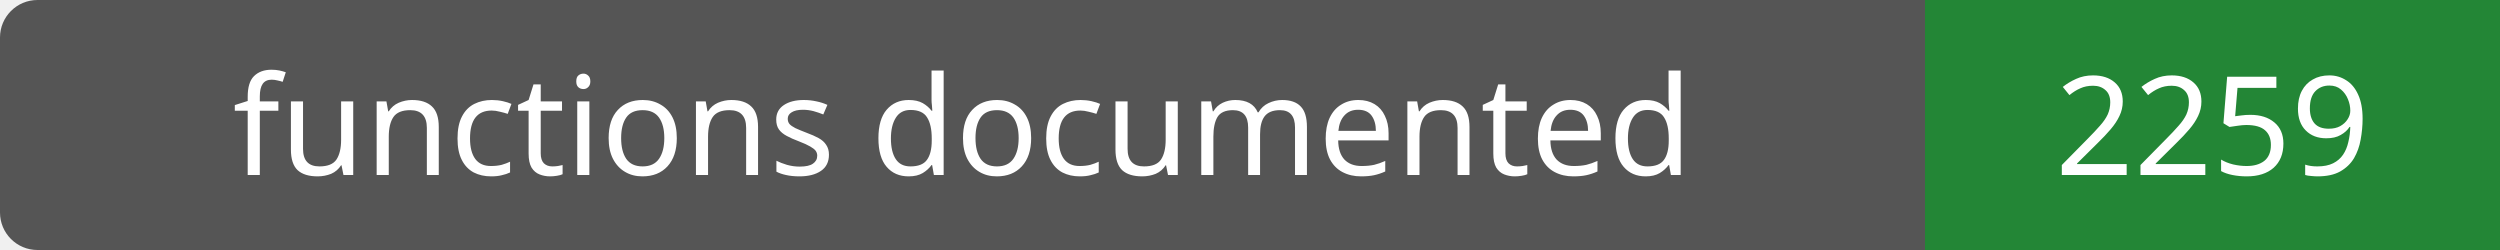
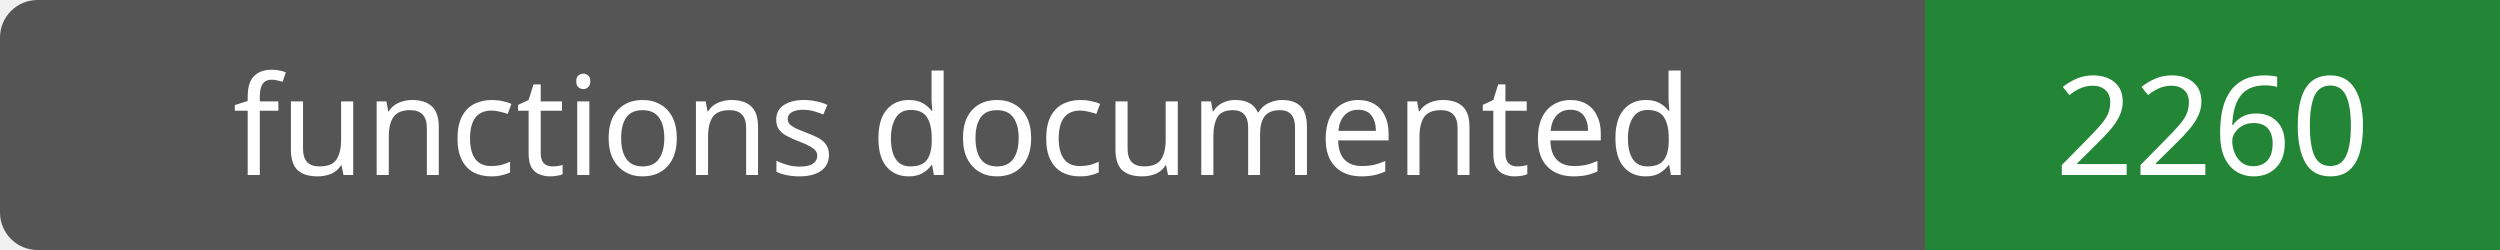
- <svg xmlns="http://www.w3.org/2000/svg" width="200" height="20" role="img" aria-label="functions documented: 2259">
+ <svg xmlns="http://www.w3.org/2000/svg" width="200" height="20" role="img" aria-label="functions documented: 2260">
  <rect width="200" height="20" rx="3" fill="#555" />
  <path fill="#238636" d="M154 0h46v20H154z" />
  <g fill="#fff" text-anchor="middle" font-family="Verdana,sans-serif" font-size="11">
    <text x="77.0" y="14">functions documented</text>
-     <text x="177.0" y="14">2259</text>
+     <text x="177.0" y="14">2260</text>
  </g>
</svg>
